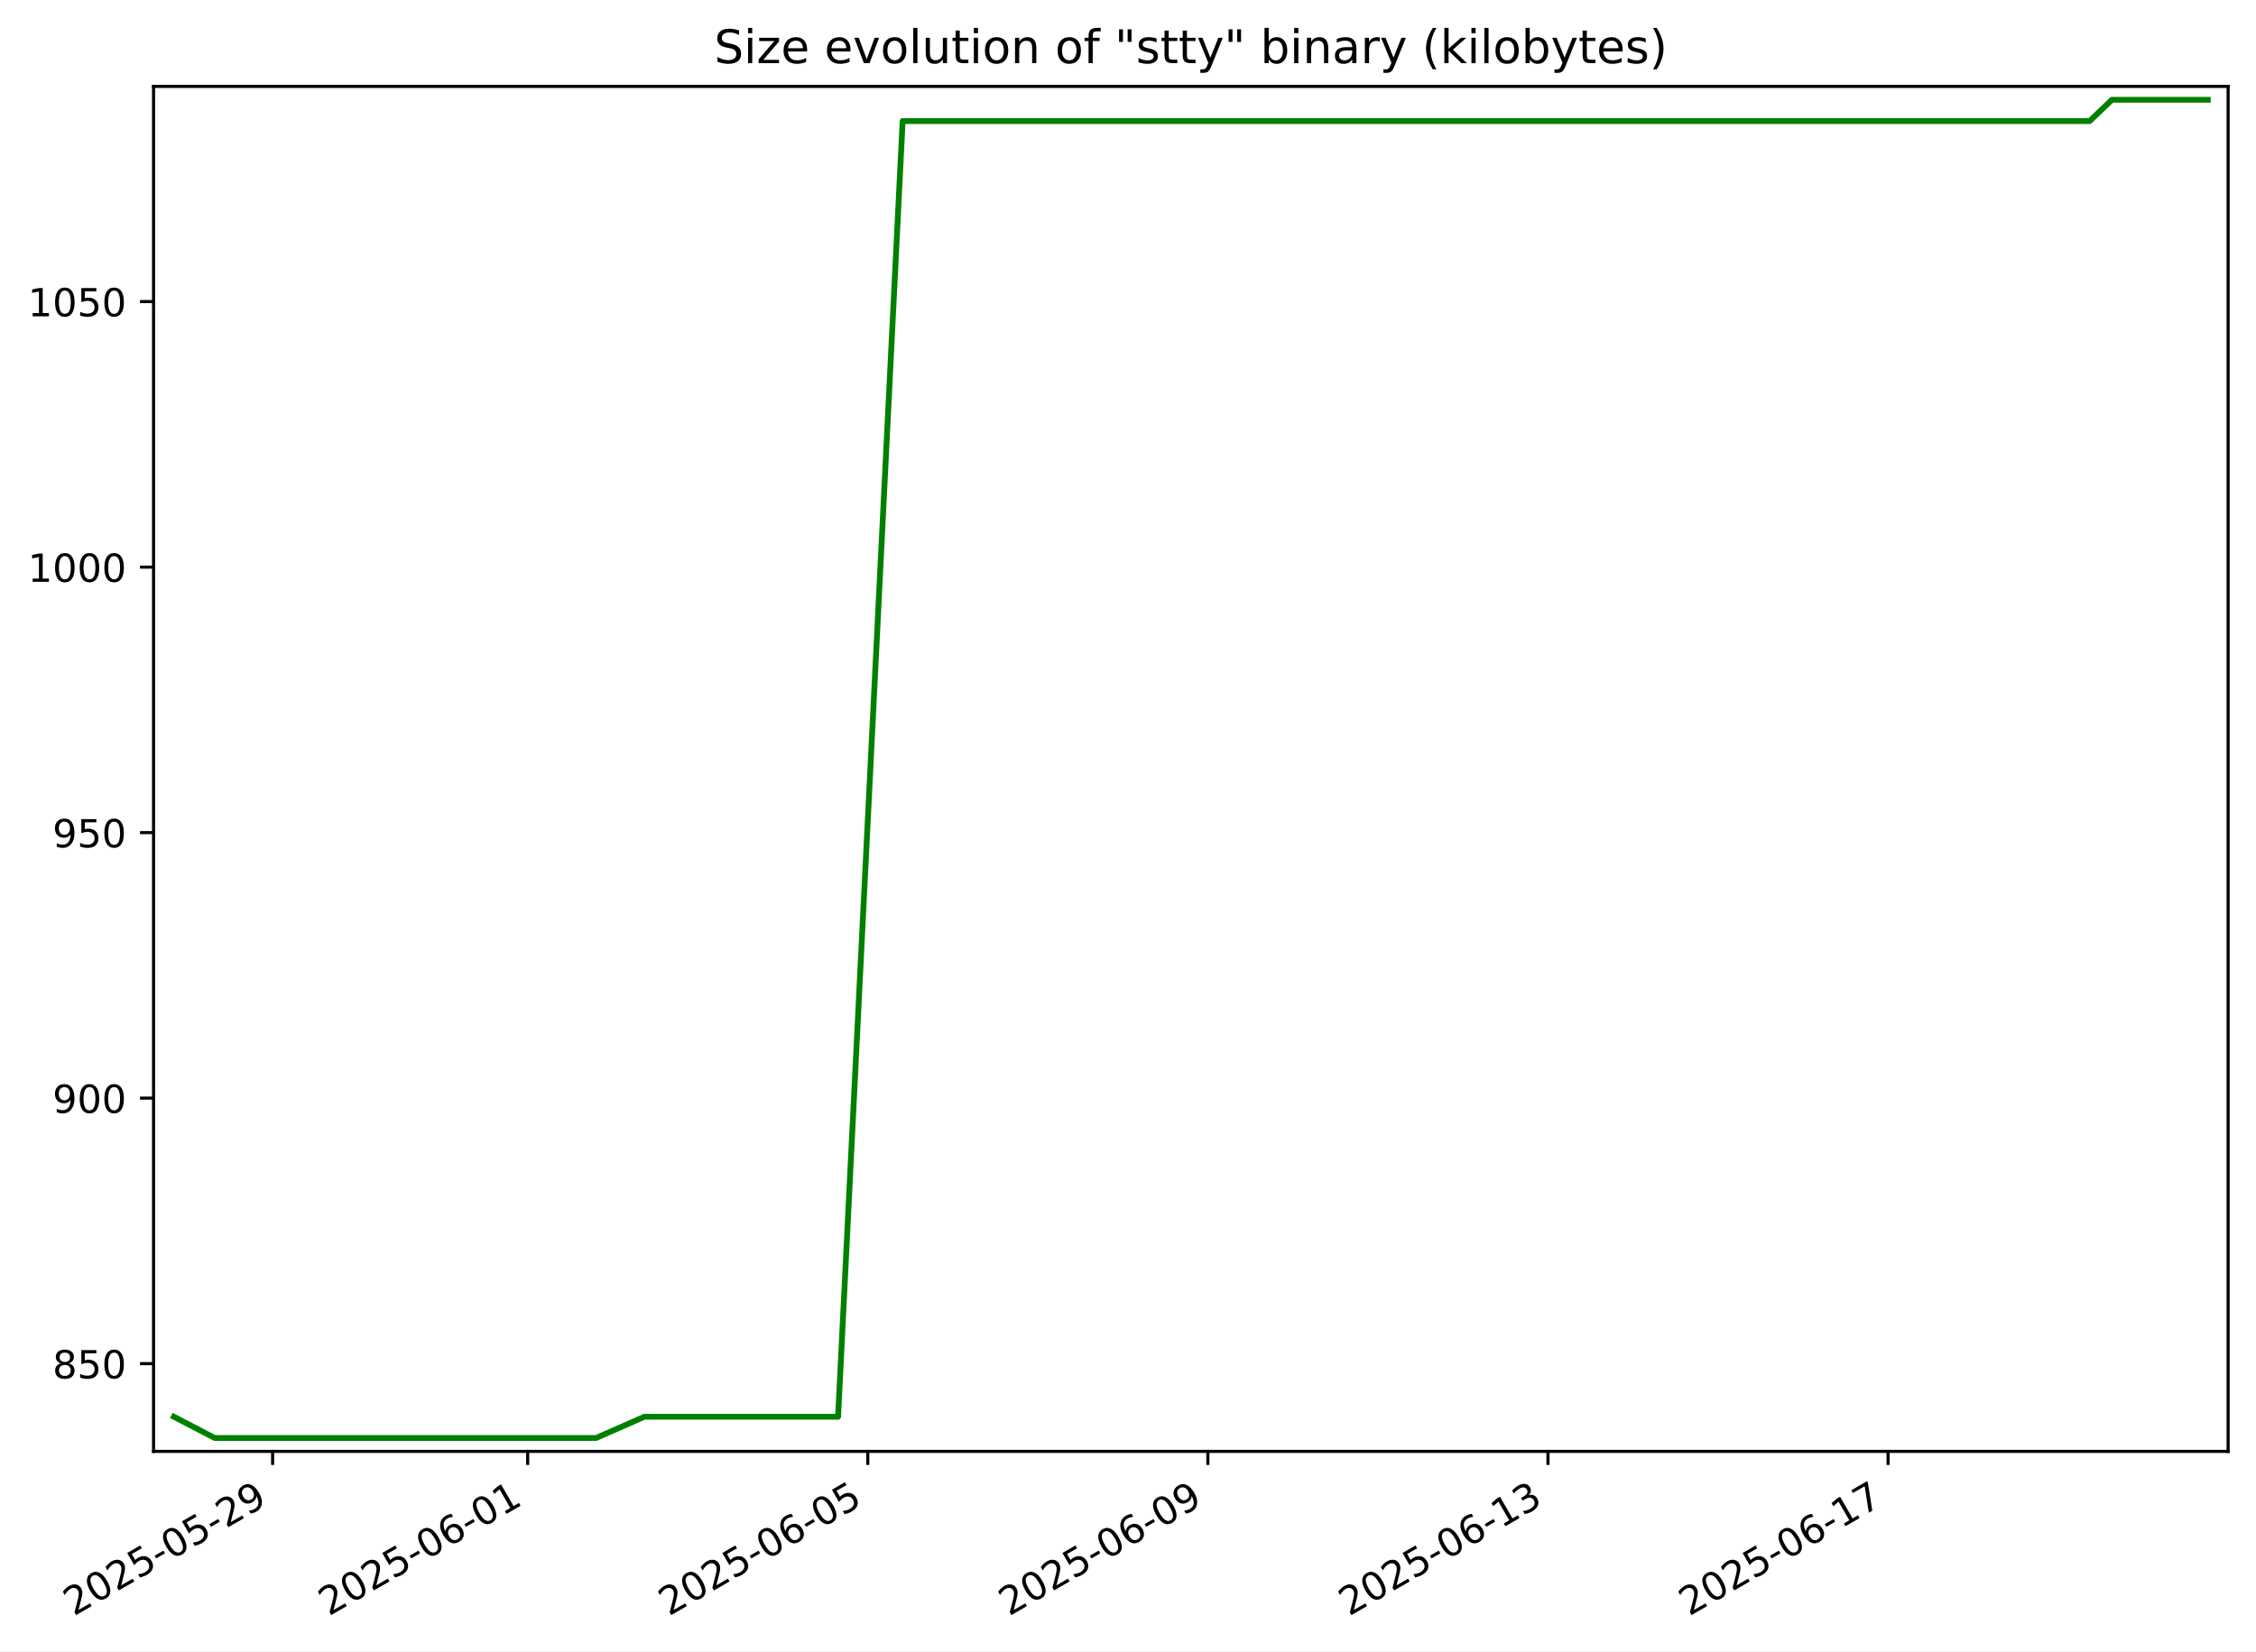
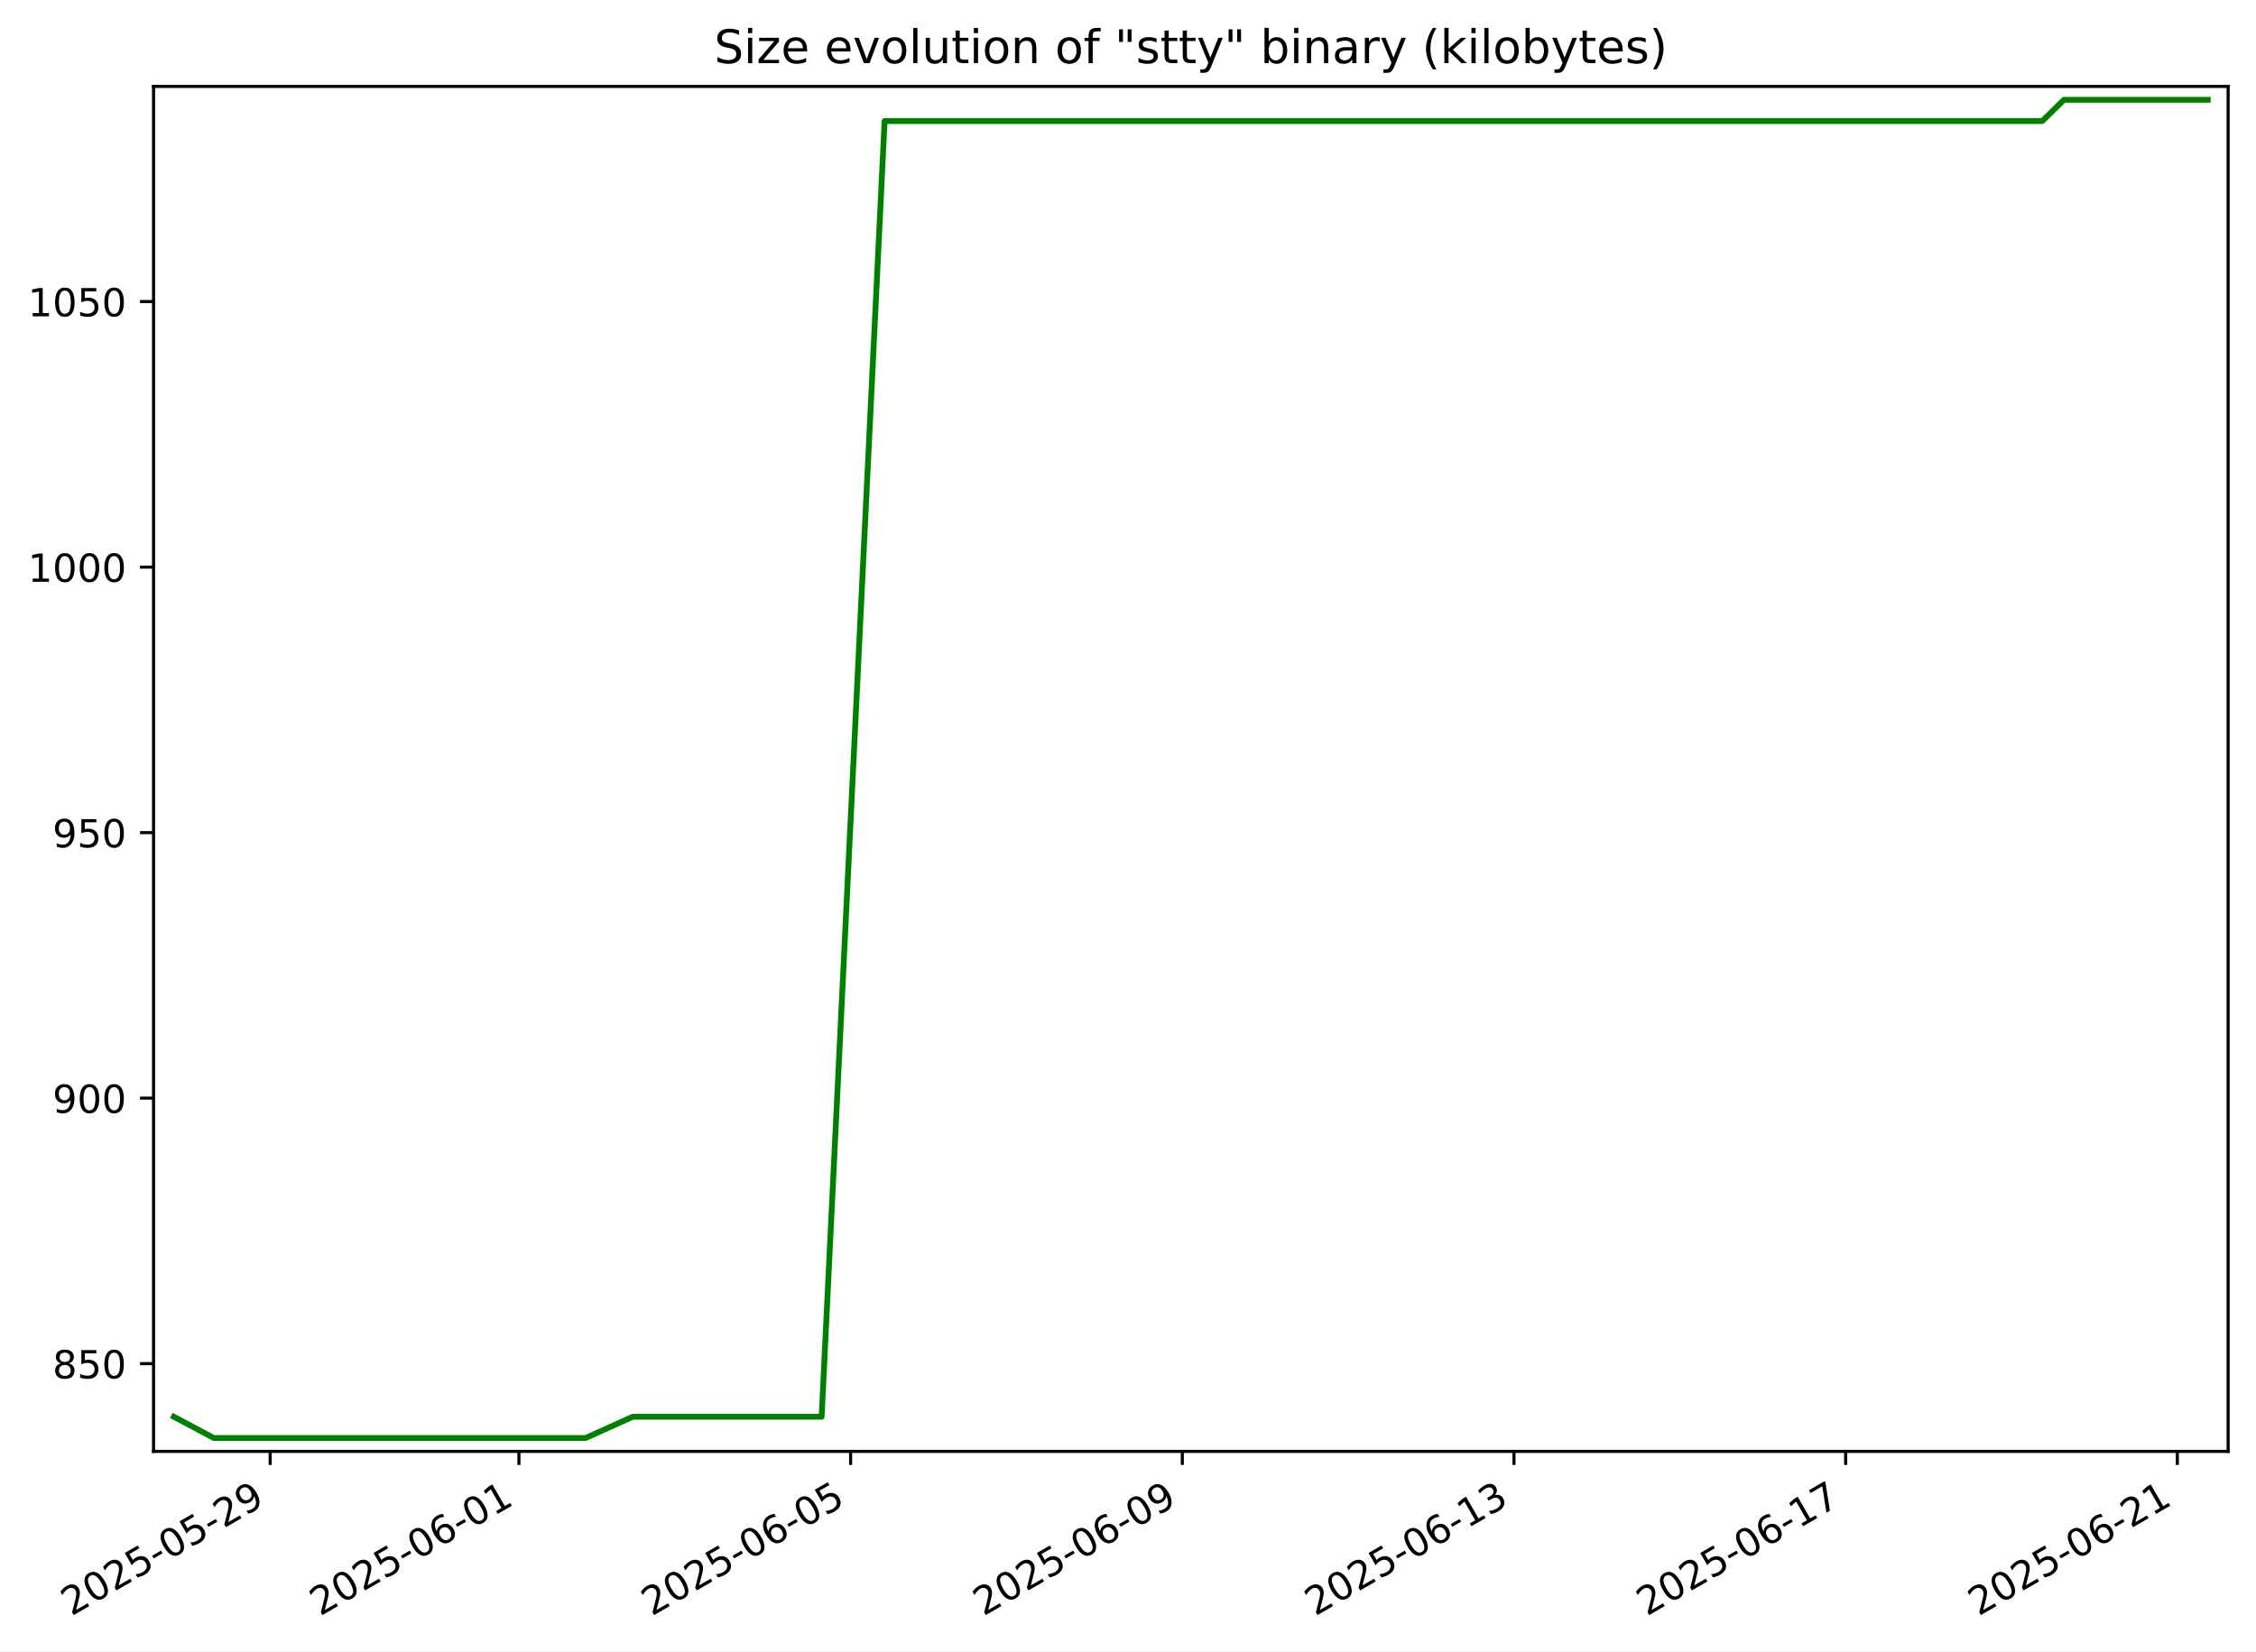
<svg xmlns="http://www.w3.org/2000/svg" xmlns:xlink="http://www.w3.org/1999/xlink" width="582.53pt" height="426.469pt" viewBox="0 0 582.53 426.469" version="1.1">
  <defs>
    <style type="text/css">*{stroke-linejoin: round; stroke-linecap: butt}</style>
  </defs>
  <g id="figure_1">
    <g id="patch_1">
      <path d="M -0 426.469  L 582.53 426.469  L 582.53 0  L -0 0  z " style="fill: #ffffff" />
    </g>
    <g id="axes_1">
      <g id="patch_2">
        <path d="M 39.65 374.83  L 575.33 374.83  L 575.33 22.318  L 39.65 22.318  z " style="fill: #ffffff" />
      </g>
      <g id="matplotlib.axis_1">
        <g id="xtick_1">
          <g id="line2d_1">
            <defs>
-               <path id="m3f47efaba6" d="M 0 0  L 0 3.5  " style="stroke: #000000; stroke-width: 0.8" />
+               <path id="m85375fd8f0" d="M 0 0  L 0 3.5  " style="stroke: #000000; stroke-width: 0.8" />
            </defs>
            <g>
-               <use xlink:href="#m3f47efaba6" x="70.392" y="374.83" style="stroke: #000000; stroke-width: 0.8" />
+               <use xlink:href="#m85375fd8f0" x="69.762" y="374.83" style="stroke: #000000; stroke-width: 0.8" />
            </g>
          </g>
          <g id="text_1">
-             <g transform="translate(19.02286 417.4684) rotate(-30) scale(0.1 -0.1)">
+             <g transform="translate(18.39233 417.4684) rotate(-30) scale(0.1 -0.1)">
              <defs>
                <path id="DejaVuSans-32" d="M 1228 531  L 3431 531  L 3431 0  L 469 0  L 469 531  Q 828 903 1448 1529  Q 2069 2156 2228 2338  Q 2531 2678 2651 2914  Q 2772 3150 2772 3378  Q 2772 3750 2511 3984  Q 2250 4219 1831 4219  Q 1534 4219 1204 4116  Q 875 4013 500 3803  L 500 4441  Q 881 4594 1212 4672  Q 1544 4750 1819 4750  Q 2544 4750 2975 4387  Q 3406 4025 3406 3419  Q 3406 3131 3298 2873  Q 3191 2616 2906 2266  Q 2828 2175 2409 1742  Q 1991 1309 1228 531  z " transform="scale(0.015625)" />
                <path id="DejaVuSans-30" d="M 2034 4250  Q 1547 4250 1301 3770  Q 1056 3291 1056 2328  Q 1056 1369 1301 889  Q 1547 409 2034 409  Q 2525 409 2770 889  Q 3016 1369 3016 2328  Q 3016 3291 2770 3770  Q 2525 4250 2034 4250  z M 2034 4750  Q 2819 4750 3233 4129  Q 3647 3509 3647 2328  Q 3647 1150 3233 529  Q 2819 -91 2034 -91  Q 1250 -91 836 529  Q 422 1150 422 2328  Q 422 3509 836 4129  Q 1250 4750 2034 4750  z " transform="scale(0.015625)" />
                <path id="DejaVuSans-35" d="M 691 4666  L 3169 4666  L 3169 4134  L 1269 4134  L 1269 2991  Q 1406 3038 1543 3061  Q 1681 3084 1819 3084  Q 2600 3084 3056 2656  Q 3513 2228 3513 1497  Q 3513 744 3044 326  Q 2575 -91 1722 -91  Q 1428 -91 1123 -41  Q 819 9 494 109  L 494 744  Q 775 591 1075 516  Q 1375 441 1709 441  Q 2250 441 2565 725  Q 2881 1009 2881 1497  Q 2881 1984 2565 2268  Q 2250 2553 1709 2553  Q 1456 2553 1204 2497  Q 953 2441 691 2322  L 691 4666  z " transform="scale(0.015625)" />
                <path id="DejaVuSans-2d" d="M 313 2009  L 1997 2009  L 1997 1497  L 313 1497  L 313 2009  z " transform="scale(0.015625)" />
                <path id="DejaVuSans-39" d="M 703 97  L 703 672  Q 941 559 1184 500  Q 1428 441 1663 441  Q 2288 441 2617 861  Q 2947 1281 2994 2138  Q 2813 1869 2534 1725  Q 2256 1581 1919 1581  Q 1219 1581 811 2004  Q 403 2428 403 3163  Q 403 3881 828 4315  Q 1253 4750 1959 4750  Q 2769 4750 3195 4129  Q 3622 3509 3622 2328  Q 3622 1225 3098 567  Q 2575 -91 1691 -91  Q 1453 -91 1209 -44  Q 966 3 703 97  z M 1959 2075  Q 2384 2075 2632 2365  Q 2881 2656 2881 3163  Q 2881 3666 2632 3958  Q 2384 4250 1959 4250  Q 1534 4250 1286 3958  Q 1038 3666 1038 3163  Q 1038 2656 1286 2365  Q 1534 2075 1959 2075  z " transform="scale(0.015625)" />
              </defs>
              <use xlink:href="#DejaVuSans-32" />
              <use xlink:href="#DejaVuSans-30" x="63.623" />
              <use xlink:href="#DejaVuSans-32" x="127.246" />
              <use xlink:href="#DejaVuSans-35" x="190.869" />
              <use xlink:href="#DejaVuSans-2d" x="254.492" />
              <use xlink:href="#DejaVuSans-30" x="290.576" />
              <use xlink:href="#DejaVuSans-35" x="354.199" />
              <use xlink:href="#DejaVuSans-2d" x="417.822" />
              <use xlink:href="#DejaVuSans-32" x="453.906" />
              <use xlink:href="#DejaVuSans-39" x="517.529" />
            </g>
          </g>
        </g>
        <g id="xtick_2">
          <g id="line2d_2">
            <g>
-               <use xlink:href="#m3f47efaba6" x="136.255" y="374.83" style="stroke: #000000; stroke-width: 0.8" />
+               <use xlink:href="#m85375fd8f0" x="133.995" y="374.83" style="stroke: #000000; stroke-width: 0.8" />
            </g>
          </g>
          <g id="text_2">
-             <g transform="translate(84.88559 417.4684) rotate(-30) scale(0.1 -0.1)">
+             <g transform="translate(82.62589 417.4684) rotate(-30) scale(0.1 -0.1)">
              <defs>
                <path id="DejaVuSans-36" d="M 2113 2584  Q 1688 2584 1439 2293  Q 1191 2003 1191 1497  Q 1191 994 1439 701  Q 1688 409 2113 409  Q 2538 409 2786 701  Q 3034 994 3034 1497  Q 3034 2003 2786 2293  Q 2538 2584 2113 2584  z M 3366 4563  L 3366 3988  Q 3128 4100 2886 4159  Q 2644 4219 2406 4219  Q 1781 4219 1451 3797  Q 1122 3375 1075 2522  Q 1259 2794 1537 2939  Q 1816 3084 2150 3084  Q 2853 3084 3261 2657  Q 3669 2231 3669 1497  Q 3669 778 3244 343  Q 2819 -91 2113 -91  Q 1303 -91 875 529  Q 447 1150 447 2328  Q 447 3434 972 4092  Q 1497 4750 2381 4750  Q 2619 4750 2861 4703  Q 3103 4656 3366 4563  z " transform="scale(0.015625)" />
                <path id="DejaVuSans-31" d="M 794 531  L 1825 531  L 1825 4091  L 703 3866  L 703 4441  L 1819 4666  L 2450 4666  L 2450 531  L 3481 531  L 3481 0  L 794 0  L 794 531  z " transform="scale(0.015625)" />
              </defs>
              <use xlink:href="#DejaVuSans-32" />
              <use xlink:href="#DejaVuSans-30" x="63.623" />
              <use xlink:href="#DejaVuSans-32" x="127.246" />
              <use xlink:href="#DejaVuSans-35" x="190.869" />
              <use xlink:href="#DejaVuSans-2d" x="254.492" />
              <use xlink:href="#DejaVuSans-30" x="290.576" />
              <use xlink:href="#DejaVuSans-36" x="354.199" />
              <use xlink:href="#DejaVuSans-2d" x="417.822" />
              <use xlink:href="#DejaVuSans-30" x="453.906" />
              <use xlink:href="#DejaVuSans-31" x="517.529" />
            </g>
          </g>
        </g>
        <g id="xtick_3">
          <g id="line2d_3">
            <g>
-               <use xlink:href="#m3f47efaba6" x="224.072" y="374.83" style="stroke: #000000; stroke-width: 0.8" />
+               <use xlink:href="#m85375fd8f0" x="219.64" y="374.83" style="stroke: #000000; stroke-width: 0.8" />
            </g>
          </g>
          <g id="text_3">
-             <g transform="translate(172.7026 417.4684) rotate(-30) scale(0.1 -0.1)">
+             <g transform="translate(168.2706 417.4684) rotate(-30) scale(0.1 -0.1)">
              <use xlink:href="#DejaVuSans-32" />
              <use xlink:href="#DejaVuSans-30" x="63.623" />
              <use xlink:href="#DejaVuSans-32" x="127.246" />
              <use xlink:href="#DejaVuSans-35" x="190.869" />
              <use xlink:href="#DejaVuSans-2d" x="254.492" />
              <use xlink:href="#DejaVuSans-30" x="290.576" />
              <use xlink:href="#DejaVuSans-36" x="354.199" />
              <use xlink:href="#DejaVuSans-2d" x="417.822" />
              <use xlink:href="#DejaVuSans-30" x="453.906" />
              <use xlink:href="#DejaVuSans-35" x="517.529" />
            </g>
          </g>
        </g>
        <g id="xtick_4">
          <g id="line2d_4">
            <g>
-               <use xlink:href="#m3f47efaba6" x="311.889" y="374.83" style="stroke: #000000; stroke-width: 0.8" />
+               <use xlink:href="#m85375fd8f0" x="305.285" y="374.83" style="stroke: #000000; stroke-width: 0.8" />
            </g>
          </g>
          <g id="text_4">
-             <g transform="translate(260.5195 417.4684) rotate(-30) scale(0.1 -0.1)">
+             <g transform="translate(253.9154 417.4684) rotate(-30) scale(0.1 -0.1)">
              <use xlink:href="#DejaVuSans-32" />
              <use xlink:href="#DejaVuSans-30" x="63.623" />
              <use xlink:href="#DejaVuSans-32" x="127.246" />
              <use xlink:href="#DejaVuSans-35" x="190.869" />
              <use xlink:href="#DejaVuSans-2d" x="254.492" />
              <use xlink:href="#DejaVuSans-30" x="290.576" />
              <use xlink:href="#DejaVuSans-36" x="354.199" />
              <use xlink:href="#DejaVuSans-2d" x="417.822" />
              <use xlink:href="#DejaVuSans-30" x="453.906" />
              <use xlink:href="#DejaVuSans-39" x="517.529" />
            </g>
          </g>
        </g>
        <g id="xtick_5">
          <g id="line2d_5">
            <g>
-               <use xlink:href="#m3f47efaba6" x="399.706" y="374.83" style="stroke: #000000; stroke-width: 0.8" />
+               <use xlink:href="#m85375fd8f0" x="390.93" y="374.83" style="stroke: #000000; stroke-width: 0.8" />
            </g>
          </g>
          <g id="text_5">
-             <g transform="translate(348.3365 417.4684) rotate(-30) scale(0.1 -0.1)">
+             <g transform="translate(339.5601 417.4684) rotate(-30) scale(0.1 -0.1)">
              <defs>
                <path id="DejaVuSans-33" d="M 2597 2516  Q 3050 2419 3304 2112  Q 3559 1806 3559 1356  Q 3559 666 3084 287  Q 2609 -91 1734 -91  Q 1441 -91 1130 -33  Q 819 25 488 141  L 488 750  Q 750 597 1062 519  Q 1375 441 1716 441  Q 2309 441 2620 675  Q 2931 909 2931 1356  Q 2931 1769 2642 2001  Q 2353 2234 1838 2234  L 1294 2234  L 1294 2753  L 1863 2753  Q 2328 2753 2575 2939  Q 2822 3125 2822 3475  Q 2822 3834 2567 4026  Q 2313 4219 1838 4219  Q 1578 4219 1281 4162  Q 984 4106 628 3988  L 628 4550  Q 988 4650 1302 4700  Q 1616 4750 1894 4750  Q 2613 4750 3031 4423  Q 3450 4097 3450 3541  Q 3450 3153 3228 2886  Q 3006 2619 2597 2516  z " transform="scale(0.015625)" />
              </defs>
              <use xlink:href="#DejaVuSans-32" />
              <use xlink:href="#DejaVuSans-30" x="63.623" />
              <use xlink:href="#DejaVuSans-32" x="127.246" />
              <use xlink:href="#DejaVuSans-35" x="190.869" />
              <use xlink:href="#DejaVuSans-2d" x="254.492" />
              <use xlink:href="#DejaVuSans-30" x="290.576" />
              <use xlink:href="#DejaVuSans-36" x="354.199" />
              <use xlink:href="#DejaVuSans-2d" x="417.822" />
              <use xlink:href="#DejaVuSans-31" x="453.906" />
              <use xlink:href="#DejaVuSans-33" x="517.529" />
            </g>
          </g>
        </g>
        <g id="xtick_6">
          <g id="line2d_6">
            <g>
-               <use xlink:href="#m3f47efaba6" x="487.523" y="374.83" style="stroke: #000000; stroke-width: 0.8" />
+               <use xlink:href="#m85375fd8f0" x="476.574" y="374.83" style="stroke: #000000; stroke-width: 0.8" />
            </g>
          </g>
          <g id="text_6">
-             <g transform="translate(436.1535 417.4684) rotate(-30) scale(0.1 -0.1)">
+             <g transform="translate(425.2049 417.4684) rotate(-30) scale(0.1 -0.1)">
              <defs>
                <path id="DejaVuSans-37" d="M 525 4666  L 3525 4666  L 3525 4397  L 1831 0  L 1172 0  L 2766 4134  L 525 4134  L 525 4666  z " transform="scale(0.015625)" />
              </defs>
              <use xlink:href="#DejaVuSans-32" />
              <use xlink:href="#DejaVuSans-30" x="63.623" />
              <use xlink:href="#DejaVuSans-32" x="127.246" />
              <use xlink:href="#DejaVuSans-35" x="190.869" />
              <use xlink:href="#DejaVuSans-2d" x="254.492" />
              <use xlink:href="#DejaVuSans-30" x="290.576" />
              <use xlink:href="#DejaVuSans-36" x="354.199" />
              <use xlink:href="#DejaVuSans-2d" x="417.822" />
              <use xlink:href="#DejaVuSans-31" x="453.906" />
              <use xlink:href="#DejaVuSans-37" x="517.529" />
            </g>
          </g>
        </g>
+         <g id="xtick_7">
+           <g id="line2d_7">
+             <g>
+               <use xlink:href="#m85375fd8f0" x="562.219" y="374.83" style="stroke: #000000; stroke-width: 0.8" />
+             </g>
+           </g>
+           <g id="text_7">
+             <g transform="translate(510.8496 417.4684) rotate(-30) scale(0.1 -0.1)">
+               <use xlink:href="#DejaVuSans-32" />
+               <use xlink:href="#DejaVuSans-30" x="63.623" />
+               <use xlink:href="#DejaVuSans-32" x="127.246" />
+               <use xlink:href="#DejaVuSans-35" x="190.869" />
+               <use xlink:href="#DejaVuSans-2d" x="254.492" />
+               <use xlink:href="#DejaVuSans-30" x="290.576" />
+               <use xlink:href="#DejaVuSans-36" x="354.199" />
+               <use xlink:href="#DejaVuSans-2d" x="417.822" />
+               <use xlink:href="#DejaVuSans-32" x="453.906" />
+               <use xlink:href="#DejaVuSans-31" x="517.529" />
+             </g>
+           </g>
+         </g>
      </g>
      <g id="matplotlib.axis_2">
        <g id="ytick_1">
-           <g id="line2d_7">
+           <g id="line2d_8">
            <defs>
-               <path id="m0f567609de" d="M 0 0  L -3.5 0  " style="stroke: #000000; stroke-width: 0.8" />
+               <path id="m48b0802450" d="M 0 0  L -3.5 0  " style="stroke: #000000; stroke-width: 0.8" />
            </defs>
            <g>
-               <use xlink:href="#m0f567609de" x="39.65" y="352.174" style="stroke: #000000; stroke-width: 0.8" />
-             </g>
-           </g>
-           <g id="text_7">
+               <use xlink:href="#m48b0802450" x="39.65" y="352.174" style="stroke: #000000; stroke-width: 0.8" />
+             </g>
+           </g>
+           <g id="text_8">
            <g transform="translate(13.5625 355.9733) scale(0.1 -0.1)">
              <defs>
                <path id="DejaVuSans-38" d="M 2034 2216  Q 1584 2216 1326 1975  Q 1069 1734 1069 1313  Q 1069 891 1326 650  Q 1584 409 2034 409  Q 2484 409 2743 651  Q 3003 894 3003 1313  Q 3003 1734 2745 1975  Q 2488 2216 2034 2216  z M 1403 2484  Q 997 2584 770 2862  Q 544 3141 544 3541  Q 544 4100 942 4425  Q 1341 4750 2034 4750  Q 2731 4750 3128 4425  Q 3525 4100 3525 3541  Q 3525 3141 3298 2862  Q 3072 2584 2669 2484  Q 3125 2378 3379 2068  Q 3634 1759 3634 1313  Q 3634 634 3220 271  Q 2806 -91 2034 -91  Q 1263 -91 848 271  Q 434 634 434 1313  Q 434 1759 690 2068  Q 947 2378 1403 2484  z M 1172 3481  Q 1172 3119 1398 2916  Q 1625 2713 2034 2713  Q 2441 2713 2670 2916  Q 2900 3119 2900 3481  Q 2900 3844 2670 4047  Q 2441 4250 2034 4250  Q 1625 4250 1398 4047  Q 1172 3844 1172 3481  z " transform="scale(0.015625)" />
              </defs>
              <use xlink:href="#DejaVuSans-38" />
              <use xlink:href="#DejaVuSans-35" x="63.623" />
              <use xlink:href="#DejaVuSans-30" x="127.246" />
            </g>
          </g>
        </g>
        <g id="ytick_2">
-           <g id="line2d_8">
-             <g>
-               <use xlink:href="#m0f567609de" x="39.65" y="283.603" style="stroke: #000000; stroke-width: 0.8" />
-             </g>
-           </g>
-           <g id="text_8">
+           <g id="line2d_9">
+             <g>
+               <use xlink:href="#m48b0802450" x="39.65" y="283.603" style="stroke: #000000; stroke-width: 0.8" />
+             </g>
+           </g>
+           <g id="text_9">
            <g transform="translate(13.5625 287.4019) scale(0.1 -0.1)">
              <use xlink:href="#DejaVuSans-39" />
              <use xlink:href="#DejaVuSans-30" x="63.623" />
              <use xlink:href="#DejaVuSans-30" x="127.246" />
            </g>
          </g>
        </g>
        <g id="ytick_3">
-           <g id="line2d_9">
-             <g>
-               <use xlink:href="#m0f567609de" x="39.65" y="215.031" style="stroke: #000000; stroke-width: 0.8" />
-             </g>
-           </g>
-           <g id="text_9">
+           <g id="line2d_10">
+             <g>
+               <use xlink:href="#m48b0802450" x="39.65" y="215.031" style="stroke: #000000; stroke-width: 0.8" />
+             </g>
+           </g>
+           <g id="text_10">
            <g transform="translate(13.5625 218.8305) scale(0.1 -0.1)">
              <use xlink:href="#DejaVuSans-39" />
              <use xlink:href="#DejaVuSans-35" x="63.623" />
              <use xlink:href="#DejaVuSans-30" x="127.246" />
            </g>
          </g>
        </g>
        <g id="ytick_4">
-           <g id="line2d_10">
-             <g>
-               <use xlink:href="#m0f567609de" x="39.65" y="146.46" style="stroke: #000000; stroke-width: 0.8" />
-             </g>
-           </g>
-           <g id="text_10">
+           <g id="line2d_11">
+             <g>
+               <use xlink:href="#m48b0802450" x="39.65" y="146.46" style="stroke: #000000; stroke-width: 0.8" />
+             </g>
+           </g>
+           <g id="text_11">
            <g transform="translate(7.2 150.2591) scale(0.1 -0.1)">
              <use xlink:href="#DejaVuSans-31" />
              <use xlink:href="#DejaVuSans-30" x="63.623" />
              <use xlink:href="#DejaVuSans-30" x="127.246" />
              <use xlink:href="#DejaVuSans-30" x="190.869" />
            </g>
          </g>
        </g>
        <g id="ytick_5">
-           <g id="line2d_11">
-             <g>
-               <use xlink:href="#m0f567609de" x="39.65" y="77.888" style="stroke: #000000; stroke-width: 0.8" />
-             </g>
-           </g>
-           <g id="text_11">
+           <g id="line2d_12">
+             <g>
+               <use xlink:href="#m48b0802450" x="39.65" y="77.888" style="stroke: #000000; stroke-width: 0.8" />
+             </g>
+           </g>
+           <g id="text_12">
            <g transform="translate(7.2 81.68763) scale(0.1 -0.1)">
              <use xlink:href="#DejaVuSans-31" />
              <use xlink:href="#DejaVuSans-30" x="63.623" />
              <use xlink:href="#DejaVuSans-35" x="127.246" />
              <use xlink:href="#DejaVuSans-30" x="190.869" />
            </g>
          </g>
        </g>
      </g>
-       <g id="line2d_12">
-         <path d="M 44.902 365.888  L 55.448 371.374  L 68.203 371.374  L 82.532 371.374  L 109.497 371.374  L 131.447 371.374  L 143.819 371.374  L 153.916 371.374  L 166.39 365.888  L 169.803 365.888  L 188.4 365.888  L 199.053 365.888  L 207.333 365.888  L 216.404 365.888  L 233.071 31.26  L 239.587 31.26  L 255.016 31.26  L 255.24 31.26  L 284.549 31.26  L 302.263 31.26  L 303.63 31.26  L 324.053 31.26  L 330.521 31.26  L 340.376 31.26  L 367.631 31.26  L 371.625 31.26  L 385.898 31.26  L 396.964 31.26  L 410.006 31.26  L 417.741 31.26  L 434.433 31.26  L 441.975 31.26  L 456.309 31.26  L 457.317 31.26  L 473.112 31.26  L 483.768 31.26  L 494.206 31.26  L 506.794 31.26  L 517.836 31.26  L 539.586 31.26  L 545.321 25.774  L 570.078 25.774  " clip-path="url(#pee34b5bc36)" style="fill: none; stroke: #008000; stroke-width: 1.5; stroke-linecap: square" />
+       <g id="line2d_13">
+         <path d="M 44.902 365.888  L 55.187 371.374  L 67.627 371.374  L 81.601 371.374  L 107.899 371.374  L 129.306 371.374  L 141.372 371.374  L 151.219 371.374  L 163.385 365.888  L 166.714 365.888  L 184.851 365.888  L 195.24 365.888  L 203.315 365.888  L 212.162 365.888  L 228.416 31.26  L 234.771 31.26  L 249.818 31.26  L 250.038 31.26  L 278.621 31.26  L 295.897 31.26  L 297.23 31.26  L 317.148 31.26  L 323.456 31.26  L 333.067 31.26  L 359.648 31.26  L 363.543 31.26  L 377.463 31.26  L 388.256 31.26  L 400.975 31.26  L 408.518 31.26  L 424.797 31.26  L 432.154 31.26  L 446.132 31.26  L 447.116 31.26  L 462.52 31.26  L 472.912 31.26  L 483.092 31.26  L 495.369 31.26  L 506.137 31.26  L 527.35 31.26  L 532.943 25.774  L 557.088 25.774  L 570.078 25.774  " clip-path="url(#p29c189c482)" style="fill: none; stroke: #008000; stroke-width: 1.5; stroke-linecap: square" />
      </g>
      <g id="patch_3">
        <path d="M 39.65 374.83  L 39.65 22.318  " style="fill: none; stroke: #000000; stroke-width: 0.8; stroke-linejoin: miter; stroke-linecap: square" />
      </g>
      <g id="patch_4">
        <path d="M 575.33 374.83  L 575.33 22.318  " style="fill: none; stroke: #000000; stroke-width: 0.8; stroke-linejoin: miter; stroke-linecap: square" />
      </g>
      <g id="patch_5">
        <path d="M 39.65 374.83  L 575.33 374.83  " style="fill: none; stroke: #000000; stroke-width: 0.8; stroke-linejoin: miter; stroke-linecap: square" />
      </g>
      <g id="patch_6">
        <path d="M 39.65 22.318  L 575.33 22.318  " style="fill: none; stroke: #000000; stroke-width: 0.8; stroke-linejoin: miter; stroke-linecap: square" />
      </g>
-       <g id="text_12">
+       <g id="text_13">
        <g transform="translate(184.4131 16.31812) scale(0.12 -0.12)">
          <defs>
            <path id="DejaVuSans-53" d="M 3425 4513  L 3425 3897  Q 3066 4069 2747 4153  Q 2428 4238 2131 4238  Q 1616 4238 1336 4038  Q 1056 3838 1056 3469  Q 1056 3159 1242 3001  Q 1428 2844 1947 2747  L 2328 2669  Q 3034 2534 3370 2195  Q 3706 1856 3706 1288  Q 3706 609 3251 259  Q 2797 -91 1919 -91  Q 1588 -91 1214 -16  Q 841 59 441 206  L 441 856  Q 825 641 1194 531  Q 1563 422 1919 422  Q 2459 422 2753 634  Q 3047 847 3047 1241  Q 3047 1584 2836 1778  Q 2625 1972 2144 2069  L 1759 2144  Q 1053 2284 737 2584  Q 422 2884 422 3419  Q 422 4038 858 4394  Q 1294 4750 2059 4750  Q 2388 4750 2728 4690  Q 3069 4631 3425 4513  z " transform="scale(0.015625)" />
            <path id="DejaVuSans-69" d="M 603 3500  L 1178 3500  L 1178 0  L 603 0  L 603 3500  z M 603 4863  L 1178 4863  L 1178 4134  L 603 4134  L 603 4863  z " transform="scale(0.015625)" />
            <path id="DejaVuSans-7a" d="M 353 3500  L 3084 3500  L 3084 2975  L 922 459  L 3084 459  L 3084 0  L 275 0  L 275 525  L 2438 3041  L 353 3041  L 353 3500  z " transform="scale(0.015625)" />
            <path id="DejaVuSans-65" d="M 3597 1894  L 3597 1613  L 953 1613  Q 991 1019 1311 708  Q 1631 397 2203 397  Q 2534 397 2845 478  Q 3156 559 3463 722  L 3463 178  Q 3153 47 2828 -22  Q 2503 -91 2169 -91  Q 1331 -91 842 396  Q 353 884 353 1716  Q 353 2575 817 3079  Q 1281 3584 2069 3584  Q 2775 3584 3186 3129  Q 3597 2675 3597 1894  z M 3022 2063  Q 3016 2534 2758 2815  Q 2500 3097 2075 3097  Q 1594 3097 1305 2825  Q 1016 2553 972 2059  L 3022 2063  z " transform="scale(0.015625)" />
            <path id="DejaVuSans-20" transform="scale(0.015625)" />
            <path id="DejaVuSans-76" d="M 191 3500  L 800 3500  L 1894 563  L 2988 3500  L 3597 3500  L 2284 0  L 1503 0  L 191 3500  z " transform="scale(0.015625)" />
            <path id="DejaVuSans-6f" d="M 1959 3097  Q 1497 3097 1228 2736  Q 959 2375 959 1747  Q 959 1119 1226 758  Q 1494 397 1959 397  Q 2419 397 2687 759  Q 2956 1122 2956 1747  Q 2956 2369 2687 2733  Q 2419 3097 1959 3097  z M 1959 3584  Q 2709 3584 3137 3096  Q 3566 2609 3566 1747  Q 3566 888 3137 398  Q 2709 -91 1959 -91  Q 1206 -91 779 398  Q 353 888 353 1747  Q 353 2609 779 3096  Q 1206 3584 1959 3584  z " transform="scale(0.015625)" />
            <path id="DejaVuSans-6c" d="M 603 4863  L 1178 4863  L 1178 0  L 603 0  L 603 4863  z " transform="scale(0.015625)" />
            <path id="DejaVuSans-75" d="M 544 1381  L 544 3500  L 1119 3500  L 1119 1403  Q 1119 906 1312 657  Q 1506 409 1894 409  Q 2359 409 2629 706  Q 2900 1003 2900 1516  L 2900 3500  L 3475 3500  L 3475 0  L 2900 0  L 2900 538  Q 2691 219 2414 64  Q 2138 -91 1772 -91  Q 1169 -91 856 284  Q 544 659 544 1381  z M 1991 3584  L 1991 3584  z " transform="scale(0.015625)" />
            <path id="DejaVuSans-74" d="M 1172 4494  L 1172 3500  L 2356 3500  L 2356 3053  L 1172 3053  L 1172 1153  Q 1172 725 1289 603  Q 1406 481 1766 481  L 2356 481  L 2356 0  L 1766 0  Q 1100 0 847 248  Q 594 497 594 1153  L 594 3053  L 172 3053  L 172 3500  L 594 3500  L 594 4494  L 1172 4494  z " transform="scale(0.015625)" />
            <path id="DejaVuSans-6e" d="M 3513 2113  L 3513 0  L 2938 0  L 2938 2094  Q 2938 2591 2744 2837  Q 2550 3084 2163 3084  Q 1697 3084 1428 2787  Q 1159 2491 1159 1978  L 1159 0  L 581 0  L 581 3500  L 1159 3500  L 1159 2956  Q 1366 3272 1645 3428  Q 1925 3584 2291 3584  Q 2894 3584 3203 3211  Q 3513 2838 3513 2113  z " transform="scale(0.015625)" />
            <path id="DejaVuSans-66" d="M 2375 4863  L 2375 4384  L 1825 4384  Q 1516 4384 1395 4259  Q 1275 4134 1275 3809  L 1275 3500  L 2222 3500  L 2222 3053  L 1275 3053  L 1275 0  L 697 0  L 697 3053  L 147 3053  L 147 3500  L 697 3500  L 697 3744  Q 697 4328 969 4595  Q 1241 4863 1831 4863  L 2375 4863  z " transform="scale(0.015625)" />
            <path id="DejaVuSans-22" d="M 1147 4666  L 1147 2931  L 616 2931  L 616 4666  L 1147 4666  z M 2328 4666  L 2328 2931  L 1797 2931  L 1797 4666  L 2328 4666  z " transform="scale(0.015625)" />
            <path id="DejaVuSans-73" d="M 2834 3397  L 2834 2853  Q 2591 2978 2328 3040  Q 2066 3103 1784 3103  Q 1356 3103 1142 2972  Q 928 2841 928 2578  Q 928 2378 1081 2264  Q 1234 2150 1697 2047  L 1894 2003  Q 2506 1872 2764 1633  Q 3022 1394 3022 966  Q 3022 478 2636 193  Q 2250 -91 1575 -91  Q 1294 -91 989 -36  Q 684 19 347 128  L 347 722  Q 666 556 975 473  Q 1284 391 1588 391  Q 1994 391 2212 530  Q 2431 669 2431 922  Q 2431 1156 2273 1281  Q 2116 1406 1581 1522  L 1381 1569  Q 847 1681 609 1914  Q 372 2147 372 2553  Q 372 3047 722 3315  Q 1072 3584 1716 3584  Q 2034 3584 2315 3537  Q 2597 3491 2834 3397  z " transform="scale(0.015625)" />
            <path id="DejaVuSans-79" d="M 2059 -325  Q 1816 -950 1584 -1140  Q 1353 -1331 966 -1331  L 506 -1331  L 506 -850  L 844 -850  Q 1081 -850 1212 -737  Q 1344 -625 1503 -206  L 1606 56  L 191 3500  L 800 3500  L 1894 763  L 2988 3500  L 3597 3500  L 2059 -325  z " transform="scale(0.015625)" />
            <path id="DejaVuSans-62" d="M 3116 1747  Q 3116 2381 2855 2742  Q 2594 3103 2138 3103  Q 1681 3103 1420 2742  Q 1159 2381 1159 1747  Q 1159 1113 1420 752  Q 1681 391 2138 391  Q 2594 391 2855 752  Q 3116 1113 3116 1747  z M 1159 2969  Q 1341 3281 1617 3432  Q 1894 3584 2278 3584  Q 2916 3584 3314 3078  Q 3713 2572 3713 1747  Q 3713 922 3314 415  Q 2916 -91 2278 -91  Q 1894 -91 1617 61  Q 1341 213 1159 525  L 1159 0  L 581 0  L 581 4863  L 1159 4863  L 1159 2969  z " transform="scale(0.015625)" />
            <path id="DejaVuSans-61" d="M 2194 1759  Q 1497 1759 1228 1600  Q 959 1441 959 1056  Q 959 750 1161 570  Q 1363 391 1709 391  Q 2188 391 2477 730  Q 2766 1069 2766 1631  L 2766 1759  L 2194 1759  z M 3341 1997  L 3341 0  L 2766 0  L 2766 531  Q 2569 213 2275 61  Q 1981 -91 1556 -91  Q 1019 -91 701 211  Q 384 513 384 1019  Q 384 1609 779 1909  Q 1175 2209 1959 2209  L 2766 2209  L 2766 2266  Q 2766 2663 2505 2880  Q 2244 3097 1772 3097  Q 1472 3097 1187 3025  Q 903 2953 641 2809  L 641 3341  Q 956 3463 1253 3523  Q 1550 3584 1831 3584  Q 2591 3584 2966 3190  Q 3341 2797 3341 1997  z " transform="scale(0.015625)" />
            <path id="DejaVuSans-72" d="M 2631 2963  Q 2534 3019 2420 3045  Q 2306 3072 2169 3072  Q 1681 3072 1420 2755  Q 1159 2438 1159 1844  L 1159 0  L 581 0  L 581 3500  L 1159 3500  L 1159 2956  Q 1341 3275 1631 3429  Q 1922 3584 2338 3584  Q 2397 3584 2469 3576  Q 2541 3569 2628 3553  L 2631 2963  z " transform="scale(0.015625)" />
            <path id="DejaVuSans-28" d="M 1984 4856  Q 1566 4138 1362 3434  Q 1159 2731 1159 2009  Q 1159 1288 1364 580  Q 1569 -128 1984 -844  L 1484 -844  Q 1016 -109 783 600  Q 550 1309 550 2009  Q 550 2706 781 3412  Q 1013 4119 1484 4856  L 1984 4856  z " transform="scale(0.015625)" />
            <path id="DejaVuSans-6b" d="M 581 4863  L 1159 4863  L 1159 1991  L 2875 3500  L 3609 3500  L 1753 1863  L 3688 0  L 2938 0  L 1159 1709  L 1159 0  L 581 0  L 581 4863  z " transform="scale(0.015625)" />
            <path id="DejaVuSans-29" d="M 513 4856  L 1013 4856  Q 1481 4119 1714 3412  Q 1947 2706 1947 2009  Q 1947 1309 1714 600  Q 1481 -109 1013 -844  L 513 -844  Q 928 -128 1133 580  Q 1338 1288 1338 2009  Q 1338 2731 1133 3434  Q 928 4138 513 4856  z " transform="scale(0.015625)" />
          </defs>
          <use xlink:href="#DejaVuSans-53" />
          <use xlink:href="#DejaVuSans-69" x="63.477" />
          <use xlink:href="#DejaVuSans-7a" x="91.26" />
          <use xlink:href="#DejaVuSans-65" x="143.75" />
          <use xlink:href="#DejaVuSans-20" x="205.273" />
          <use xlink:href="#DejaVuSans-65" x="237.061" />
          <use xlink:href="#DejaVuSans-76" x="298.584" />
          <use xlink:href="#DejaVuSans-6f" x="357.764" />
          <use xlink:href="#DejaVuSans-6c" x="418.945" />
          <use xlink:href="#DejaVuSans-75" x="446.729" />
          <use xlink:href="#DejaVuSans-74" x="510.107" />
          <use xlink:href="#DejaVuSans-69" x="549.316" />
          <use xlink:href="#DejaVuSans-6f" x="577.1" />
          <use xlink:href="#DejaVuSans-6e" x="638.281" />
          <use xlink:href="#DejaVuSans-20" x="701.66" />
          <use xlink:href="#DejaVuSans-6f" x="733.447" />
          <use xlink:href="#DejaVuSans-66" x="794.629" />
          <use xlink:href="#DejaVuSans-20" x="829.834" />
          <use xlink:href="#DejaVuSans-22" x="861.621" />
          <use xlink:href="#DejaVuSans-73" x="907.617" />
          <use xlink:href="#DejaVuSans-74" x="959.717" />
          <use xlink:href="#DejaVuSans-74" x="998.926" />
          <use xlink:href="#DejaVuSans-79" x="1038.135" />
          <use xlink:href="#DejaVuSans-22" x="1097.314" />
          <use xlink:href="#DejaVuSans-20" x="1143.311" />
          <use xlink:href="#DejaVuSans-62" x="1175.098" />
          <use xlink:href="#DejaVuSans-69" x="1238.574" />
          <use xlink:href="#DejaVuSans-6e" x="1266.357" />
          <use xlink:href="#DejaVuSans-61" x="1329.736" />
          <use xlink:href="#DejaVuSans-72" x="1391.016" />
          <use xlink:href="#DejaVuSans-79" x="1432.129" />
          <use xlink:href="#DejaVuSans-20" x="1491.309" />
          <use xlink:href="#DejaVuSans-28" x="1523.096" />
          <use xlink:href="#DejaVuSans-6b" x="1562.109" />
          <use xlink:href="#DejaVuSans-69" x="1620.02" />
          <use xlink:href="#DejaVuSans-6c" x="1647.803" />
          <use xlink:href="#DejaVuSans-6f" x="1675.586" />
          <use xlink:href="#DejaVuSans-62" x="1736.768" />
          <use xlink:href="#DejaVuSans-79" x="1800.244" />
          <use xlink:href="#DejaVuSans-74" x="1859.424" />
          <use xlink:href="#DejaVuSans-65" x="1898.633" />
          <use xlink:href="#DejaVuSans-73" x="1960.156" />
          <use xlink:href="#DejaVuSans-29" x="2012.256" />
        </g>
      </g>
    </g>
  </g>
  <defs>
-     <clipPath id="pee34b5bc36">
+     <clipPath id="p29c189c482">
      <rect x="39.65" y="22.318" width="535.68" height="352.512" />
    </clipPath>
  </defs>
</svg>
